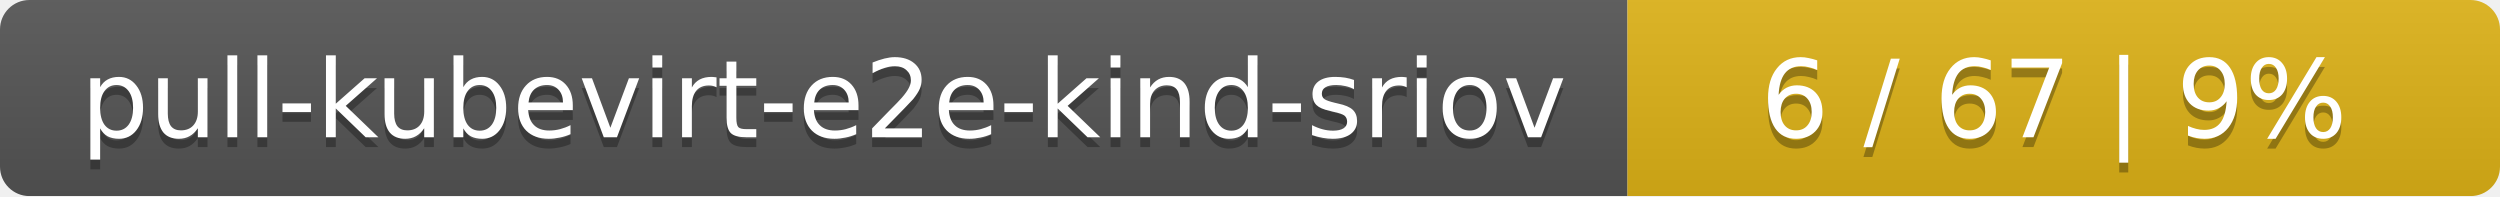
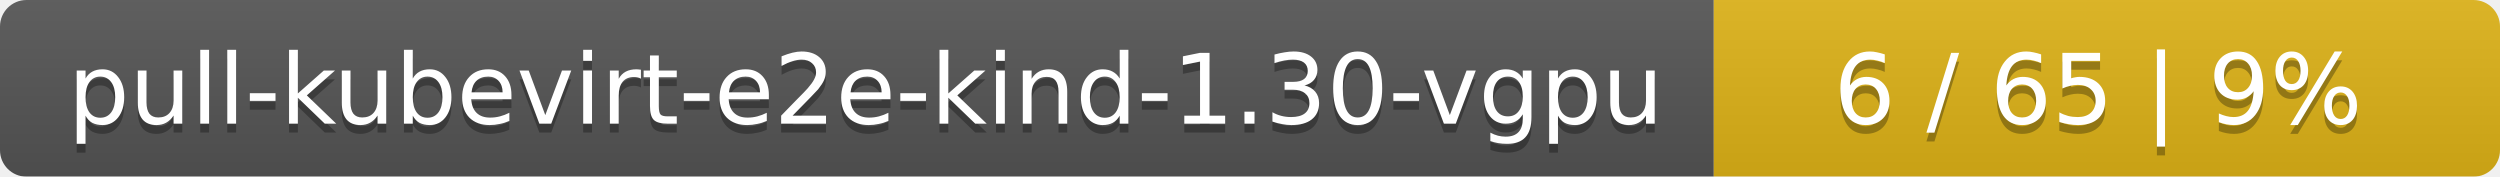
- <svg xmlns="http://www.w3.org/2000/svg" width="255" height="20">
+ <svg xmlns="http://www.w3.org/2000/svg" width="283" height="20">
  <linearGradient id="smooth" x2="0" y2="100%">
    <stop offset="0" stop-color="#bbb" stop-opacity=".1" />
    <stop offset="1" stop-opacity=".1" />
  </linearGradient>
  <mask id="round">
-     <rect width="255" height="20" rx="3" fill="#fff" />
+     <rect width="283" height="20" rx="3" fill="#fff" />
  </mask>
  <g mask="url(#round)">
-     <rect width="166" height="20" fill="#555" />
-     <rect x="166" width="89" height="20" fill="#dfb317" />
-     <rect width="255" height="20" fill="url(#smooth)" />
+     <rect width="194" height="20" fill="#555" />
+     <rect x="194" width="89" height="20" fill="#dfb317" />
+     <rect width="283" height="20" fill="url(#smooth)" />
  </g>
  <g fill="#fff" text-anchor="middle" font-family="DejaVu Sans,Verdana,Geneva,sans-serif" font-size="11">
-     <text x="84" y="15" fill="#010101" fill-opacity=".3">pull-kubevirt-e2e-kind-sriov</text>
-     <text x="84" y="14">pull-kubevirt-e2e-kind-sriov</text>
-     <text x="209.5" y="15" fill="#010101" fill-opacity=".3">6 / 67    |    9%</text>
-     <text x="209.5" y="14">6 / 67    |    9%</text>
+     <text x="98" y="15" fill="#010101" fill-opacity=".3">pull-kubevirt-e2e-kind-1.30-vgpu</text>
+     <text x="98" y="14">pull-kubevirt-e2e-kind-1.30-vgpu</text>
+     <text x="237.5" y="15" fill="#010101" fill-opacity=".3">6 / 65    |    9%</text>
+     <text x="237.5" y="14">6 / 65    |    9%</text>
  </g>
</svg>
